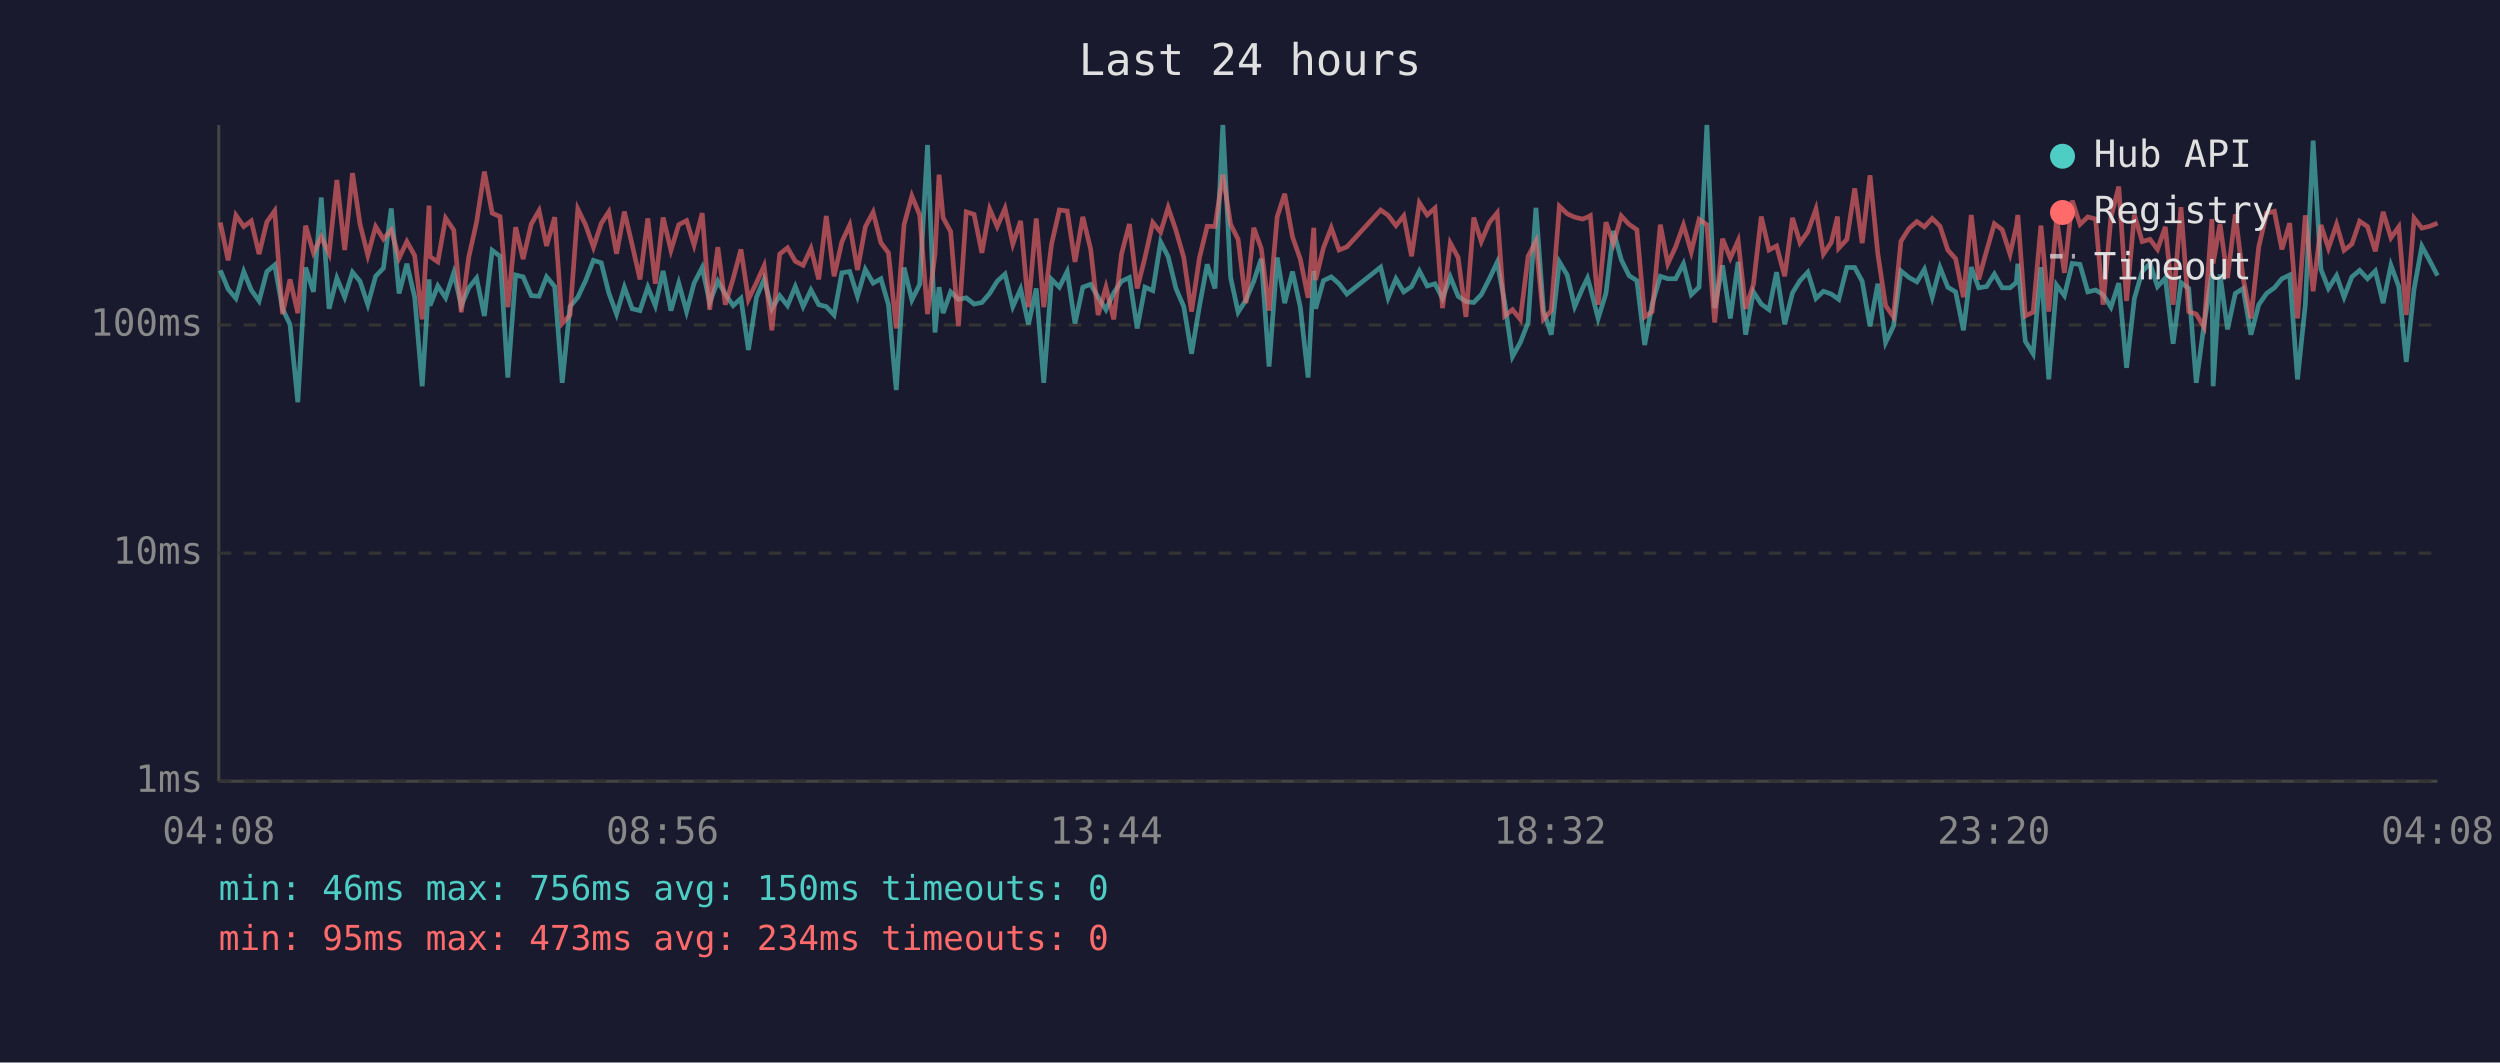
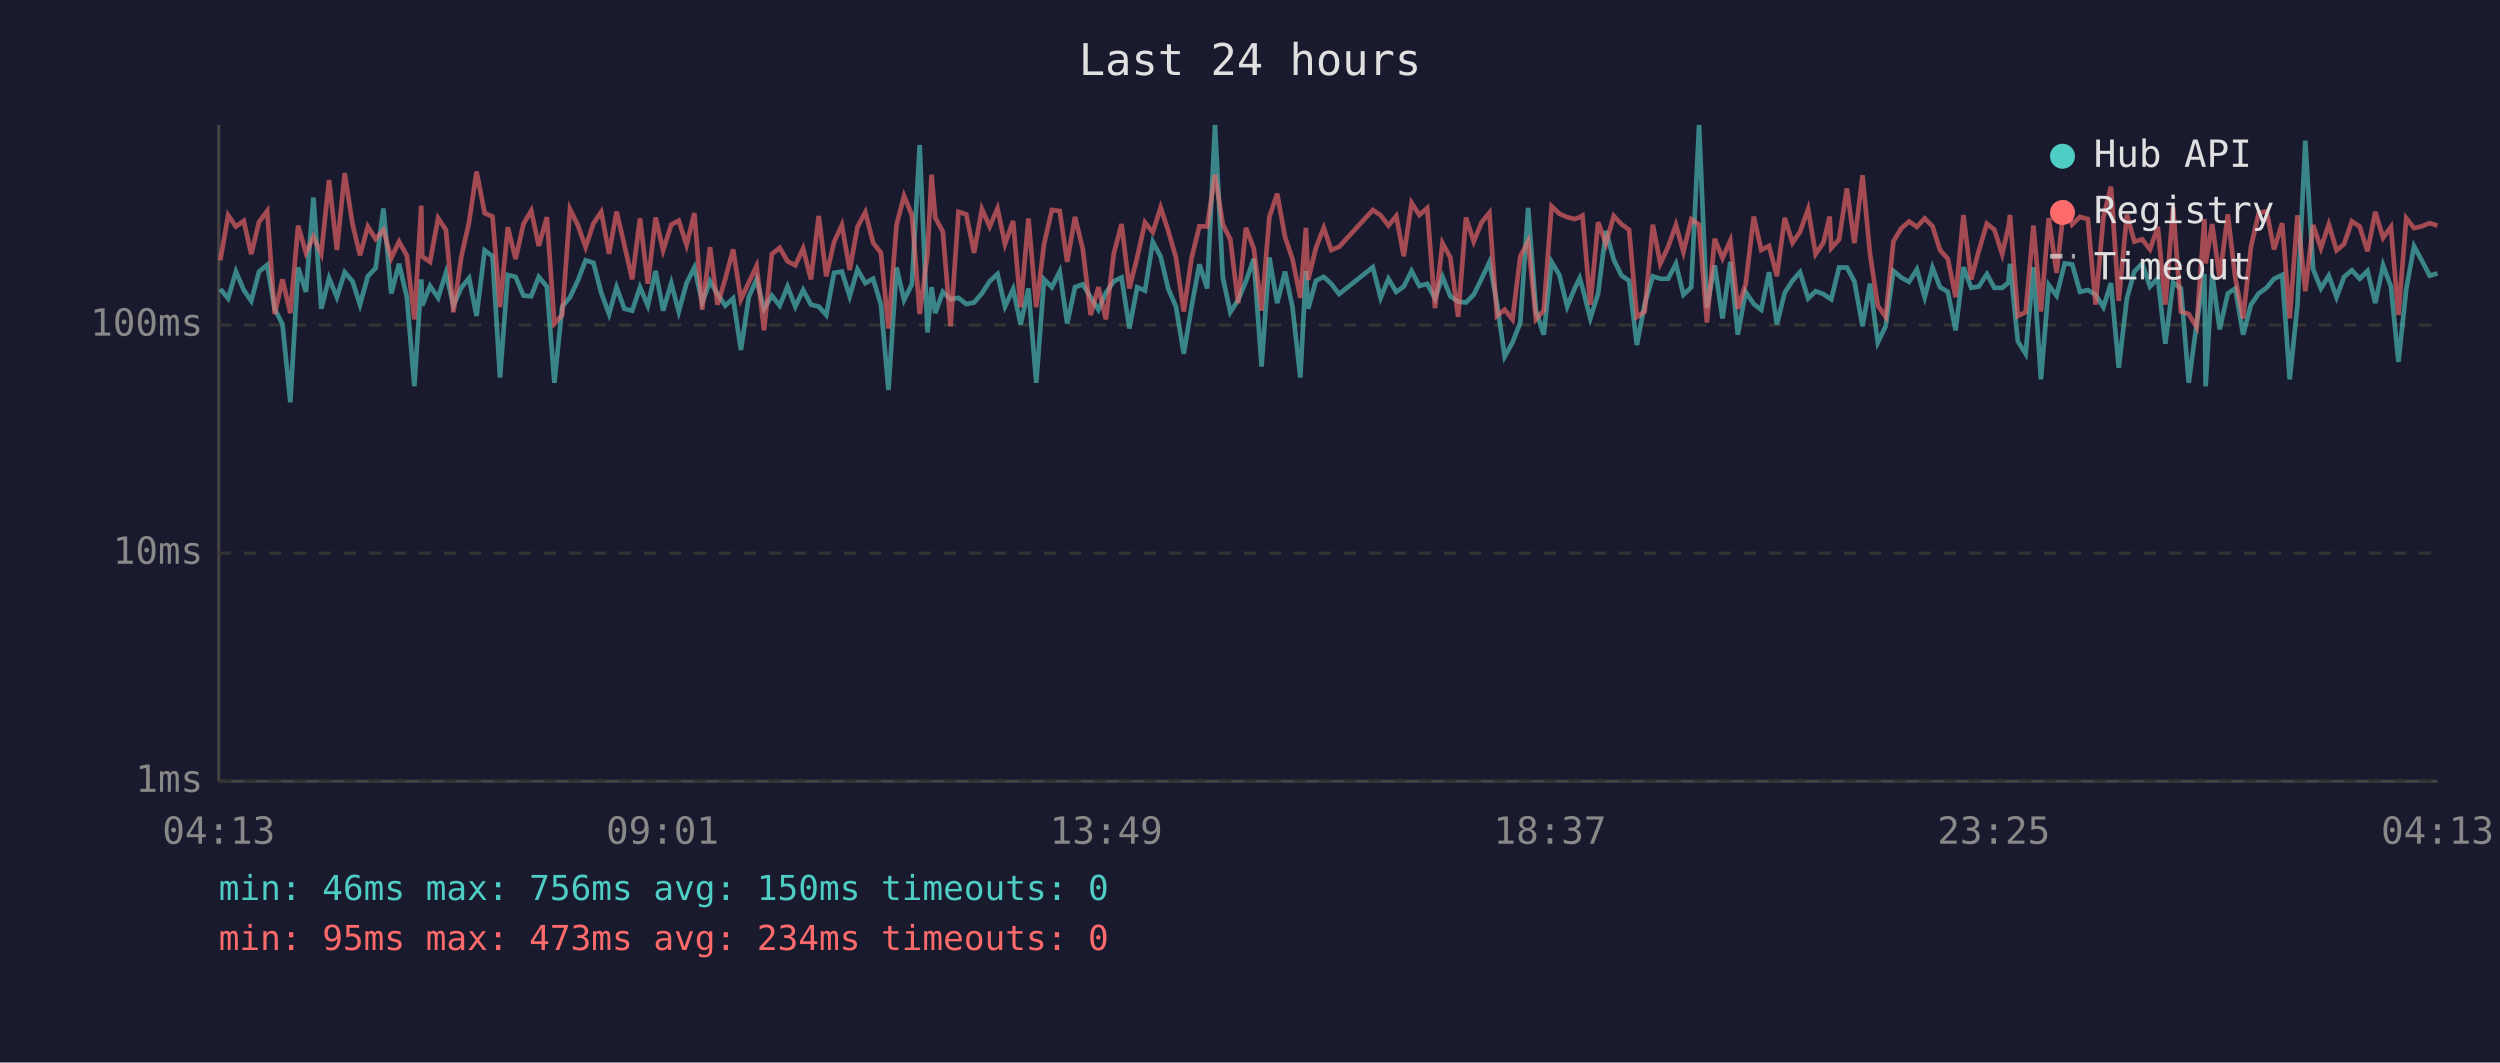
<svg xmlns="http://www.w3.org/2000/svg" viewBox="0 0 800 340" font-family="monospace" font-size="12">
  <rect width="800" height="340" fill="#1a1a2e" />
  <text x="400" y="24" fill="#e0e0e0" font-size="14" text-anchor="middle">Last 24 hours</text>
  <line x1="70" y1="40" x2="70" y2="250" stroke="#444" stroke-width="1" />
  <line x1="70" y1="250" x2="780" y2="250" stroke="#444" stroke-width="1" />
  <line x1="70" y1="250" x2="780" y2="250" stroke="#333" stroke-width="1" stroke-dasharray="4" />
  <text x="65" y="250" fill="#888" text-anchor="end" dominant-baseline="middle">1ms</text>
  <line x1="70" y1="177" x2="780" y2="177" stroke="#333" stroke-width="1" stroke-dasharray="4" />
  <text x="65" y="177" fill="#888" text-anchor="end" dominant-baseline="middle">10ms</text>
  <line x1="70" y1="104" x2="780" y2="104" stroke="#333" stroke-width="1" stroke-dasharray="4" />
  <text x="65" y="104" fill="#888" text-anchor="end" dominant-baseline="middle">100ms</text>
-   <text x="70" y="270" fill="#888" text-anchor="middle">04:08</text>
-   <text x="212" y="270" fill="#888" text-anchor="middle">08:56</text>
-   <text x="354" y="270" fill="#888" text-anchor="middle">13:44</text>
-   <text x="496" y="270" fill="#888" text-anchor="middle">18:32</text>
-   <text x="638" y="270" fill="#888" text-anchor="middle">23:20</text>
-   <text x="780" y="270" fill="#888" text-anchor="middle">04:08</text>
-   <polyline points="70.5,86.5 73.0,92.5 75.5,95.5 78.0,86.9 80.4,92.8 82.9,96.3 85.4,86.9 87.9,84.8 90.4,98.8 92.8,103.8 95.3,128.7 97.8,85.6 100.3,93.4 102.8,63.2 105.3,98.8 107.8,89.0 110.3,95.1 112.8,87.1 115.2,90.0 117.7,97.5 120.2,88.4 122.7,85.8 125.2,66.7 127.7,93.9 130.2,84.4 132.7,95.1 135.1,123.6 137.3,89.4 137.6,97.8 140.1,91.5 142.6,95.3 145.2,87.3 147.6,97.8 150.0,92.1 152.5,89.0 155.0,101.1 157.5,80.1 160.0,82.0 162.5,120.8 165.0,88.0 167.4,88.6 170.0,94.6 172.5,94.8 174.9,88.6 177.5,91.7 179.9,122.5 182.4,98.1 184.9,95.1 187.4,89.8 189.9,83.3 192.4,84.1 194.8,93.7 197.3,100.5 199.8,91.9 202.3,98.8 204.8,99.4 207.3,91.9 209.7,97.8 212.2,86.7 214.7,99.4 217.2,90.6 219.7,99.7 222.1,90.6 224.7,85.6 227.1,96.8 229.7,90.0 232.1,94.1 234.6,97.8 237.1,95.5 239.5,112.0 242.1,95.1 244.5,89.4 247.0,98.8 249.5,94.6 252.0,97.8 254.5,91.7 257.0,98.1 259.5,92.8 262.0,97.5 264.4,98.1 266.9,100.8 269.4,87.3 271.9,86.9 274.4,94.8 276.9,86.2 279.4,90.6 281.9,89.2 284.3,97.5 286.8,124.8 289.3,85.6 291.8,96.0 294.3,91.0 296.8,46.4 299.2,106.4 300.5,91.9 301.8,100.2 304.2,93.4 306.7,95.8 309.2,95.3 311.7,97.3 314.2,96.8 316.7,93.9 319.1,90.0 321.6,87.7 324.1,98.1 326.6,92.5 329.1,103.8 331.6,92.3 334.0,122.5 336.5,89.4 339.0,91.9 341.5,86.9 344.0,103.5 346.5,91.9 349.0,91.0 351.4,95.1 353.9,99.1 356.4,93.7 358.9,90.0 361.4,88.8 363.9,105.1 366.4,91.9 368.9,93.0 371.4,77.4 373.8,82.1 376.3,92.3 378.8,98.1 381.3,113.2 383.8,98.1 386.3,84.6 388.8,92.3 391.3,40.0 393.8,88.8 396.2,99.9 398.7,96.0 401.2,90.0 403.6,82.8 406.1,117.3 408.7,82.4 411.1,97.0 413.6,86.9 416.1,98.3 418.6,120.8 420.4,86.7 421.0,98.8 423.5,89.8 426.0,88.6 428.5,90.8 431.0,94.1 441.8,85.5 444.2,95.3 446.7,89.2 449.2,93.4 451.7,91.7 454.2,86.7 456.7,91.5 459.2,90.8 461.6,95.5 464.1,88.6 466.6,94.8 469.1,96.5 471.6,96.8 474.0,94.3 476.6,89.2 479.1,83.9 481.5,96.8 484.0,114.1 486.5,109.6 489.0,103.2 491.5,66.5 493.9,99.4 496.4,107.1 499.0,83.8 501.5,88.0 503.9,98.1 506.4,92.3 508.0,89.0 508.9,92.1 511.4,101.9 513.9,93.9 516.3,73.9 518.8,83.1 521.3,88.2 523.8,89.8 526.3,110.4 528.7,97.3 531.3,88.4 533.7,89.2 536.2,89.2 538.7,84.4 541.2,94.3 543.7,91.9 546.2,40.0 548.7,98.6 551.2,84.9 553.7,101.9 556.2,83.8 558.6,107.1 561.1,93.4 563.6,97.3 566.1,99.1 568.5,87.1 571.1,103.8 573.6,93.7 576.0,89.8 578.5,87.1 581.1,95.5 583.5,93.2 586.0,94.1 588.0,95.5 588.4,95.8 591.0,85.6 593.5,85.6 595.9,90.0 598.4,104.4 600.9,90.8 603.4,109.6 605.9,104.4 608.3,86.7 610.9,88.8 613.4,90.2 615.8,86.2 618.3,95.1 620.8,85.6 623.3,91.9 625.8,93.4 628.3,105.7 630.8,85.5 633.2,92.1 635.7,91.7 638.2,87.7 640.7,92.1 643.2,92.1 645.2,90.4 645.7,84.4 648.1,109.2 650.6,113.2 653.1,85.5 655.6,121.4 658.1,91.2 660.6,94.6 663.1,84.3 665.6,84.6 668.1,93.4 670.6,92.8 673.0,94.3 675.5,98.3 678.0,90.6 680.5,117.7 683.0,95.5 685.5,86.9 688.0,84.3 690.4,91.7 692.9,89.0 695.4,110.0 697.9,90.4 700.4,92.3 702.8,122.5 705.3,103.8 707.8,87.7 708.2,123.6 710.4,87.8 712.8,105.4 715.3,93.9 717.8,92.3 720.3,107.1 722.8,97.5 725.3,93.9 727.8,92.1 730.2,89.2 732.7,88.0 735.2,121.4 737.7,97.5 740.2,45.0 742.7,86.2 745.1,92.3 747.7,88.2 750.1,95.1 752.6,88.6 755.1,86.5 757.6,89.2 760.1,86.7 762.6,97.0 765.1,84.9 767.6,91.7 770.0,115.8 772.5,92.5 775.0,78.8 777.5,83.4 780.0,88.2" fill="none" stroke="#4ecdc4" stroke-width="1.5" opacity="0.6" />
-   <polyline points="70.5,71.2 73.0,83.3 75.5,68.9 78.0,72.5 80.4,70.7 82.9,81.3 85.4,71.0 87.9,67.5 90.4,100.5 92.8,89.4 95.3,100.2 97.8,72.2 100.3,80.9 102.8,75.8 105.3,81.2 107.8,57.6 110.3,80.0 112.8,55.4 115.2,71.7 117.7,81.7 120.2,72.5 122.7,76.5 125.2,73.6 127.7,82.6 130.2,77.3 132.7,81.8 135.1,102.2 137.3,65.8 137.6,82.1 140.1,83.8 142.6,69.8 145.2,73.6 147.6,99.9 150.0,82.3 152.5,71.1 155.0,54.9 157.5,68.2 160.0,69.3 162.5,98.3 165.0,72.7 167.4,82.9 170.0,71.7 172.5,67.4 174.9,78.7 177.5,69.5 179.9,103.5 182.4,100.8 184.9,66.9 187.4,72.0 189.9,79.1 192.4,71.5 194.8,67.8 197.3,81.2 199.8,67.7 202.3,78.4 204.8,89.4 207.3,69.9 209.7,90.8 212.2,69.6 214.7,80.1 217.2,71.9 219.7,70.6 222.1,78.4 224.7,68.2 227.1,99.1 229.7,79.1 232.1,97.5 234.6,89.2 237.1,79.8 239.5,95.8 242.1,90.4 244.5,85.1 247.0,105.7 249.5,81.3 252.0,79.3 254.5,83.6 257.0,84.9 259.5,79.5 262.0,89.4 264.4,69.1 266.9,88.4 269.4,77.4 271.9,72.0 274.4,86.4 276.9,72.6 279.4,67.9 281.9,77.7 284.3,80.9 286.8,105.1 289.3,71.9 291.8,62.7 294.3,68.8 296.8,100.5 299.2,81.2 300.5,55.9 301.8,69.7 304.2,74.1 306.7,104.4 309.2,67.8 311.7,68.6 314.2,80.9 316.7,66.9 319.1,72.5 321.6,66.7 324.1,78.1 326.6,70.7 329.1,98.3 331.6,69.9 334.0,98.3 336.5,78.1 339.0,67.2 341.5,67.5 344.0,83.8 346.5,69.4 349.0,79.7 351.4,100.8 353.9,91.9 356.4,102.2 358.9,81.2 361.4,71.7 363.9,92.3 366.4,82.4 368.9,71.2 371.4,74.3 373.8,66.4 376.3,73.7 378.8,82.4 381.3,99.7 383.8,82.6 386.3,72.4 388.8,72.5 391.3,55.9 393.8,71.8 396.2,76.6 398.7,97.0 401.2,72.9 403.6,79.5 406.1,99.4 408.7,69.4 411.1,62.0 413.6,75.8 416.1,82.9 418.6,95.3 420.4,72.9 421.0,89.6 423.5,79.3 426.0,72.9 428.5,80.0 431.0,79.0 441.8,67.2 444.2,68.9 446.7,72.2 449.2,69.1 451.7,82.0 454.2,64.9 456.7,68.8 459.2,66.6 461.6,98.6 464.1,77.8 466.6,82.4 469.1,101.4 471.6,69.6 474.0,77.3 476.6,71.2 479.1,68.1 481.5,101.1 484.0,99.1 486.5,102.2 489.0,82.0 491.5,77.2 493.9,102.2 496.4,99.4 499.0,66.0 501.5,68.4 503.9,69.5 506.4,70.1 508.0,69.5 508.9,69.0 511.4,97.5 513.9,71.1 516.3,78.0 518.8,69.1 521.3,71.8 523.8,73.5 526.3,101.4 528.7,99.7 531.3,71.9 533.7,84.4 536.2,79.0 538.7,72.0 541.2,80.6 543.7,70.2 546.2,71.9 548.7,103.2 551.2,76.4 553.7,82.6 556.2,77.0 558.6,98.8 561.1,91.0 563.6,69.3 566.1,80.0 568.5,78.7 571.1,88.4 573.6,69.7 576.0,77.7 578.5,74.2 581.1,66.9 583.5,81.3 586.0,77.6 588.0,69.3 588.4,79.4 591.0,76.6 593.5,60.3 595.9,77.8 598.4,56.1 600.9,81.2 603.4,97.8 605.9,101.4 608.3,77.2 610.9,73.1 613.4,70.9 615.8,72.6 618.3,69.9 620.8,72.4 623.3,80.0 625.8,82.8 628.3,95.1 630.8,68.8 633.2,89.4 635.7,80.3 638.2,71.6 640.7,73.5 643.2,81.3 645.2,72.6 645.7,68.8 648.1,101.1 650.6,99.9 653.1,72.2 655.6,99.7 658.1,69.8 660.6,87.3 663.1,64.2 665.6,71.8 668.1,69.4 670.6,70.1 673.0,97.5 675.5,69.5 678.0,59.7 680.5,96.3 683.0,68.7 685.5,77.3 688.0,76.6 690.4,79.8 692.9,72.6 695.4,97.5 697.9,66.3 700.4,99.7 702.8,100.5 705.3,104.7 707.8,70.1 708.2,84.3 710.4,71.7 712.8,89.0 715.3,68.6 717.8,89.0 720.3,101.9 722.8,79.0 725.3,68.2 727.8,67.6 730.2,79.8 732.7,71.4 735.2,101.9 737.7,68.9 740.2,93.2 742.7,72.0 745.1,79.4 747.7,71.8 750.1,80.1 752.6,78.1 755.1,70.8 757.6,72.5 760.1,80.4 762.6,67.8 765.1,76.1 767.6,72.6 770.0,100.8 772.5,69.8 775.0,73.0 777.5,72.4 780.0,71.4" fill="none" stroke="#ff6b6b" stroke-width="1.5" opacity="0.6" />
+   <text x="70" y="270" fill="#888" text-anchor="middle">04:13</text>
+   <text x="212" y="270" fill="#888" text-anchor="middle">09:01</text>
+   <text x="354" y="270" fill="#888" text-anchor="middle">13:49</text>
+   <text x="496" y="270" fill="#888" text-anchor="middle">18:37</text>
+   <text x="638" y="270" fill="#888" text-anchor="middle">23:25</text>
+   <text x="780" y="270" fill="#888" text-anchor="middle">04:13</text>
+   <polyline points="70.5,92.5 73.0,95.5 75.5,86.9 78.0,92.8 80.4,96.3 82.9,86.9 85.5,84.8 87.9,98.8 90.4,103.8 92.9,128.7 95.4,85.6 97.9,93.4 100.3,63.2 102.8,98.8 105.3,89.0 107.8,95.1 110.3,87.1 112.8,90.0 115.2,97.5 117.7,88.4 120.2,85.8 122.7,66.7 125.2,93.9 127.7,84.4 130.2,95.1 132.6,123.6 134.8,89.4 135.1,97.8 137.6,91.5 140.2,95.3 142.7,87.3 145.1,97.8 147.6,92.1 150.1,89.0 152.5,101.1 155.1,80.1 157.6,82.0 160.0,120.8 162.5,88.0 165.0,88.6 167.5,94.6 170.0,94.8 172.4,88.6 175.0,91.7 177.4,122.5 179.9,98.1 182.4,95.1 184.9,89.8 187.4,83.3 189.9,84.1 192.4,93.7 194.9,100.5 197.3,91.9 199.8,98.8 202.3,99.4 204.8,91.9 207.3,97.8 209.8,86.7 212.2,99.4 214.8,90.6 217.2,99.7 219.7,90.6 222.2,85.6 224.7,96.8 227.2,90.0 229.6,94.1 232.1,97.8 234.6,95.5 237.1,112.0 239.6,95.1 242.1,89.4 244.5,98.8 247.0,94.6 249.5,97.8 252.0,91.7 254.5,98.1 257.0,92.8 259.5,97.5 262.0,98.1 264.4,100.8 266.9,87.3 269.4,86.9 271.9,94.8 274.4,86.2 276.9,90.6 279.4,89.2 281.9,97.5 284.3,124.8 286.9,85.6 289.3,96.0 291.8,91.0 294.3,46.4 296.8,106.4 298.1,91.9 299.3,100.2 301.7,93.4 304.2,95.8 306.7,95.3 309.2,97.3 311.7,96.8 314.2,93.9 316.7,90.0 319.2,87.7 321.6,98.1 324.2,92.5 326.6,103.8 329.1,92.3 331.6,122.5 334.1,89.4 336.6,91.9 339.1,86.9 341.5,103.5 344.0,91.9 346.5,91.0 349.0,95.1 351.5,99.1 353.9,93.7 356.4,90.0 358.9,88.8 361.4,105.1 363.9,91.9 366.4,93.0 368.9,77.4 371.4,82.1 373.8,92.3 376.3,98.1 378.8,113.2 381.3,98.1 383.8,84.6 386.3,92.3 388.8,40.0 391.3,88.8 393.7,99.9 396.2,96.0 398.7,90.0 401.2,82.8 403.7,117.3 406.2,82.4 408.7,97.0 411.2,86.9 413.6,98.3 416.1,120.8 417.9,86.7 418.6,98.8 421.1,89.8 423.6,88.6 426.0,90.8 428.5,94.1 439.3,85.5 441.8,95.3 444.3,89.2 446.8,93.4 449.2,91.7 451.7,86.7 454.2,91.5 456.7,90.8 459.2,95.5 461.6,88.6 464.1,94.8 466.6,96.5 469.1,96.8 471.6,94.3 474.1,89.2 476.6,83.9 479.0,96.8 481.5,114.1 484.0,109.6 486.5,103.2 489.0,66.5 491.5,99.4 494.0,107.1 496.5,83.8 499.0,88.0 501.5,98.1 503.9,92.3 505.5,89.0 506.4,92.1 508.9,101.9 511.4,93.9 513.9,73.9 516.4,83.1 518.9,88.2 521.3,89.8 523.8,110.4 526.3,97.3 528.9,88.4 531.3,89.2 533.8,89.2 536.3,84.4 538.7,94.3 541.2,91.9 543.7,40.0 546.2,98.6 548.7,84.9 551.2,101.9 553.7,83.8 556.1,107.1 558.6,93.4 561.2,97.3 563.6,99.1 566.1,87.1 568.6,103.8 571.1,93.7 573.6,89.8 576.0,87.1 578.6,95.5 581.0,93.2 583.5,94.1 585.5,95.5 586.0,95.8 588.5,85.6 591.0,85.6 593.4,90.0 596.0,104.4 598.4,90.8 600.9,109.6 603.4,104.4 605.9,86.7 608.4,88.8 610.9,90.2 613.4,86.2 615.9,95.1 618.4,85.6 620.8,91.9 623.3,93.4 625.8,105.7 628.3,85.5 630.8,92.1 633.2,91.7 635.8,87.7 638.2,92.1 640.7,92.1 642.7,90.4 643.2,84.4 645.7,109.2 648.2,113.2 650.7,85.5 653.1,121.4 655.6,91.2 658.1,94.6 660.7,84.3 663.1,84.6 665.6,93.4 668.1,92.8 670.6,94.3 673.1,98.3 675.5,90.6 678.0,117.7 680.6,95.5 683.0,86.9 685.5,84.3 688.0,91.7 690.5,89.0 692.9,110.0 695.4,90.4 697.9,92.3 700.4,122.5 702.9,103.8 705.4,87.7 705.8,123.6 707.9,87.8 710.3,105.4 712.9,93.9 715.3,92.3 717.8,107.1 720.3,97.5 722.8,93.9 725.3,92.1 727.7,89.2 730.3,88.0 732.7,121.4 735.2,97.5 737.7,45.0 740.2,86.2 742.7,92.3 745.2,88.2 747.7,95.1 750.1,88.6 752.6,86.5 755.1,89.2 757.6,86.7 760.1,97.0 762.6,84.9 765.1,91.7 767.5,115.8 770.0,92.5 772.5,78.8 775.0,83.4 777.5,88.2 780.0,87.5" fill="none" stroke="#4ecdc4" stroke-width="1.5" opacity="0.6" />
+   <polyline points="70.5,83.3 73.0,68.9 75.5,72.5 78.0,70.7 80.4,81.3 82.9,71.0 85.5,67.5 87.9,100.5 90.4,89.4 92.9,100.2 95.4,72.2 97.9,80.9 100.3,75.8 102.8,81.2 105.3,57.6 107.8,80.0 110.3,55.4 112.8,71.7 115.2,81.7 117.7,72.5 120.2,76.5 122.7,73.6 125.2,82.6 127.7,77.3 130.2,81.8 132.6,102.2 134.8,65.8 135.1,82.1 137.6,83.8 140.2,69.8 142.7,73.6 145.1,99.9 147.6,82.3 150.1,71.1 152.5,54.9 155.1,68.2 157.6,69.3 160.0,98.3 162.5,72.7 165.0,82.9 167.5,71.7 170.0,67.4 172.4,78.7 175.0,69.5 177.4,103.5 179.9,100.8 182.4,66.9 184.9,72.0 187.4,79.1 189.9,71.5 192.4,67.8 194.9,81.2 197.3,67.7 199.8,78.4 202.3,89.4 204.8,69.9 207.3,90.8 209.8,69.6 212.2,80.1 214.8,71.9 217.2,70.6 219.7,78.4 222.2,68.2 224.7,99.1 227.2,79.1 229.6,97.5 232.1,89.2 234.6,79.8 237.1,95.8 239.6,90.4 242.1,85.1 244.5,105.7 247.0,81.3 249.5,79.3 252.0,83.6 254.5,84.9 257.0,79.5 259.5,89.4 262.0,69.1 264.4,88.4 266.9,77.4 269.4,72.0 271.9,86.4 274.4,72.6 276.9,67.9 279.4,77.7 281.9,80.9 284.3,105.1 286.9,71.9 289.3,62.7 291.8,68.8 294.3,100.5 296.8,81.2 298.1,55.9 299.3,69.7 301.7,74.1 304.2,104.4 306.7,67.8 309.2,68.6 311.7,80.9 314.2,66.9 316.7,72.5 319.2,66.7 321.6,78.1 324.2,70.7 326.6,98.3 329.1,69.9 331.6,98.3 334.1,78.1 336.6,67.2 339.1,67.5 341.5,83.8 344.0,69.4 346.5,79.7 349.0,100.8 351.5,91.9 353.9,102.2 356.4,81.2 358.9,71.7 361.4,92.3 363.9,82.4 366.4,71.2 368.9,74.3 371.4,66.4 373.8,73.7 376.3,82.4 378.8,99.7 381.3,82.6 383.8,72.4 386.3,72.5 388.8,55.9 391.3,71.8 393.7,76.6 396.2,97.0 398.7,72.9 401.2,79.5 403.7,99.4 406.2,69.4 408.7,62.0 411.2,75.8 413.6,82.9 416.1,95.3 417.9,72.9 418.6,89.6 421.1,79.3 423.6,72.9 426.0,80.0 428.5,79.0 439.3,67.2 441.8,68.9 444.3,72.2 446.8,69.1 449.2,82.0 451.7,64.9 454.2,68.8 456.7,66.6 459.2,98.6 461.6,77.8 464.1,82.4 466.6,101.4 469.1,69.6 471.6,77.3 474.1,71.2 476.6,68.1 479.0,101.1 481.5,99.1 484.0,102.2 486.5,82.0 489.0,77.2 491.5,102.2 494.0,99.4 496.5,66.0 499.0,68.4 501.5,69.5 503.9,70.1 505.5,69.5 506.4,69.0 508.9,97.5 511.4,71.1 513.9,78.0 516.4,69.1 518.9,71.8 521.3,73.5 523.8,101.4 526.3,99.7 528.9,71.9 531.3,84.4 533.8,79.0 536.3,72.0 538.7,80.6 541.2,70.2 543.7,71.9 546.2,103.2 548.7,76.4 551.2,82.6 553.7,77.0 556.1,98.8 558.6,91.0 561.2,69.3 563.6,80.0 566.1,78.7 568.6,88.4 571.1,69.7 573.6,77.7 576.0,74.2 578.6,66.9 581.0,81.3 583.5,77.6 585.5,69.3 586.0,79.4 588.5,76.6 591.0,60.3 593.4,77.8 596.0,56.1 598.4,81.2 600.9,97.8 603.4,101.4 605.9,77.2 608.4,73.1 610.9,70.9 613.4,72.6 615.9,69.9 618.4,72.4 620.8,80.0 623.3,82.8 625.8,95.1 628.3,68.8 630.8,89.4 633.2,80.3 635.8,71.6 638.2,73.5 640.7,81.3 642.7,72.6 643.2,68.8 645.7,101.1 648.2,99.9 650.7,72.2 653.1,99.7 655.6,69.8 658.1,87.3 660.7,64.2 663.1,71.8 665.6,69.4 668.1,70.1 670.6,97.5 673.1,69.5 675.5,59.7 678.0,96.3 680.6,68.7 683.0,77.3 685.5,76.6 688.0,79.8 690.5,72.6 692.9,97.5 695.4,66.3 697.9,99.7 700.4,100.5 702.9,104.7 705.4,70.1 705.8,84.3 707.9,71.7 710.3,89.0 712.9,68.6 715.3,89.0 717.8,101.9 720.3,79.0 722.8,68.2 725.3,67.6 727.7,79.8 730.3,71.4 732.7,101.9 735.2,68.9 737.7,93.2 740.2,72.0 742.7,79.4 745.2,71.8 747.7,80.1 750.1,78.1 752.6,70.8 755.1,72.5 757.6,80.4 760.1,67.8 762.6,76.1 765.1,72.6 767.5,100.8 770.0,69.8 772.5,73.0 775.0,72.4 777.5,71.4 780.0,72.2" fill="none" stroke="#ff6b6b" stroke-width="1.5" opacity="0.6" />
  <circle cx="660" cy="50" r="4" fill="#4ecdc4" />
  <text x="670" y="50" fill="#e0e0e0" dominant-baseline="middle">Hub API</text>
  <circle cx="660" cy="68" r="4" fill="#ff6b6b" />
  <text x="670" y="68" fill="#e0e0e0" dominant-baseline="middle">Registry</text>
  <line x1="656" y1="82" x2="664" y2="82" stroke="#e0e0e0" stroke-width="1.5" stroke-dasharray="4,3" opacity="0.7" />
  <text x="670" y="86" fill="#e0e0e0" dominant-baseline="middle">Timeout</text>
  <text x="70" y="288" fill="#4ecdc4" font-size="11">min: 46ms  max: 756ms  avg: 150ms  timeouts: 0</text>
  <text x="70" y="304" fill="#ff6b6b" font-size="11">min: 95ms  max: 473ms  avg: 234ms  timeouts: 0</text>
</svg>
